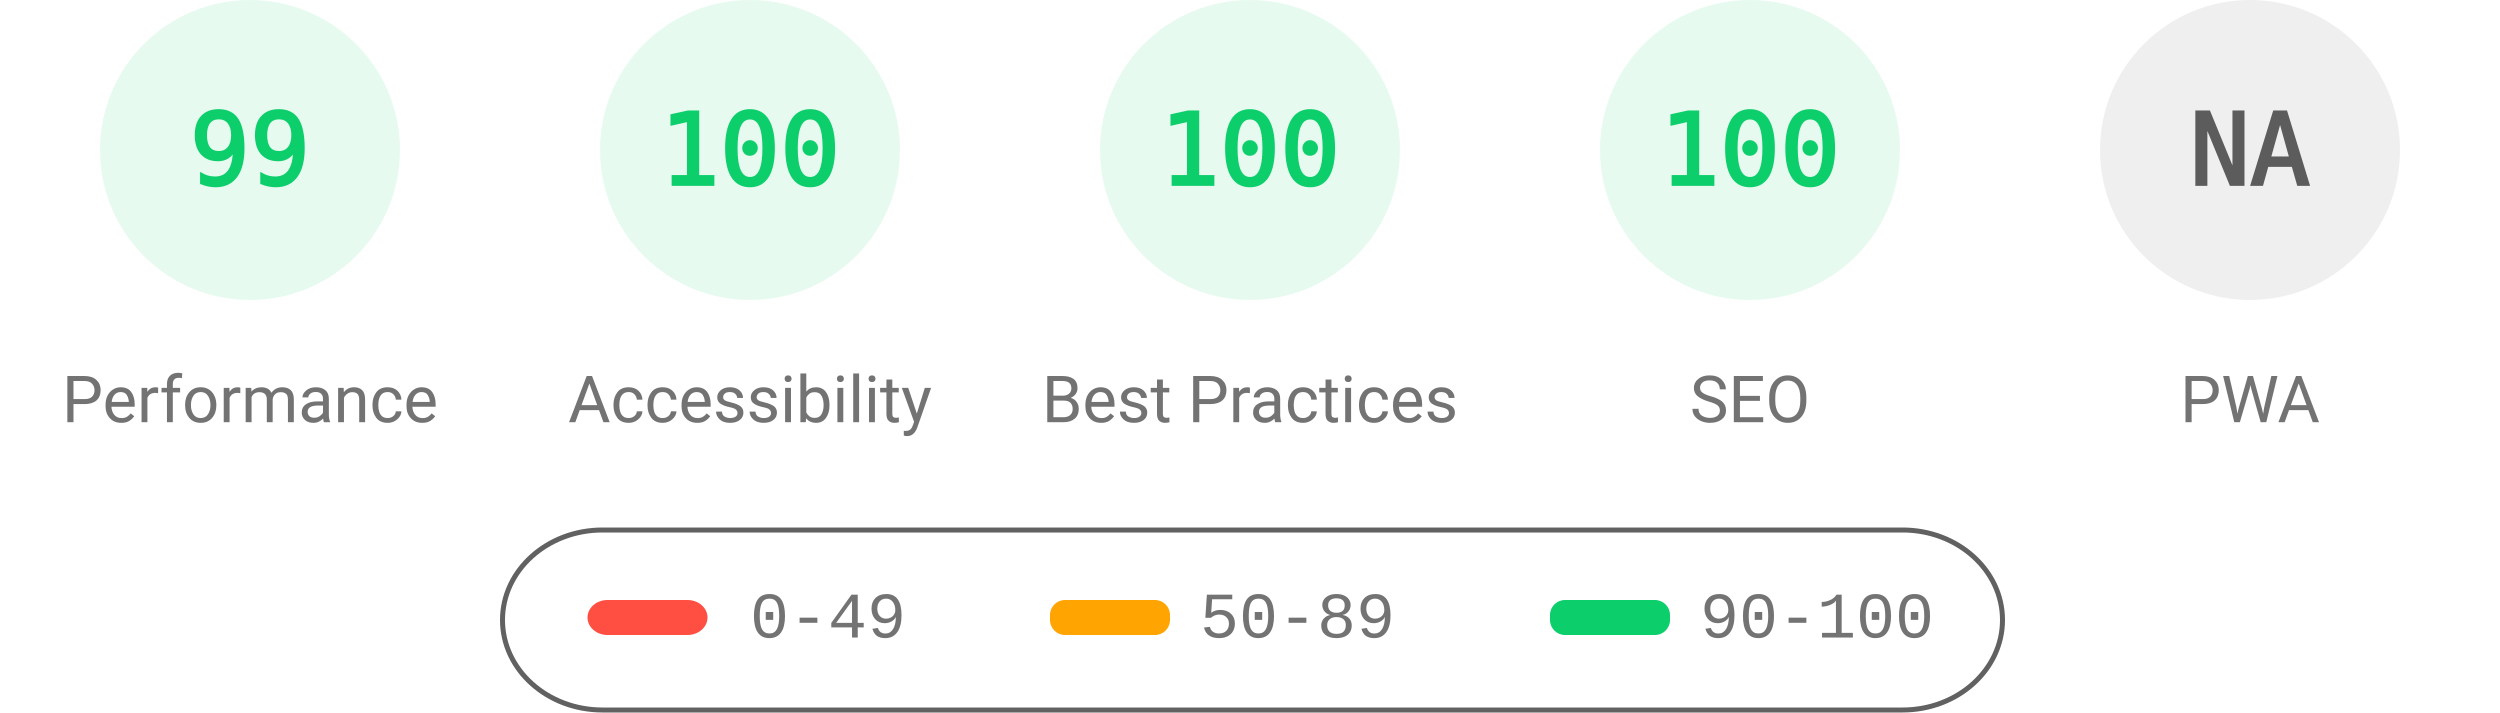
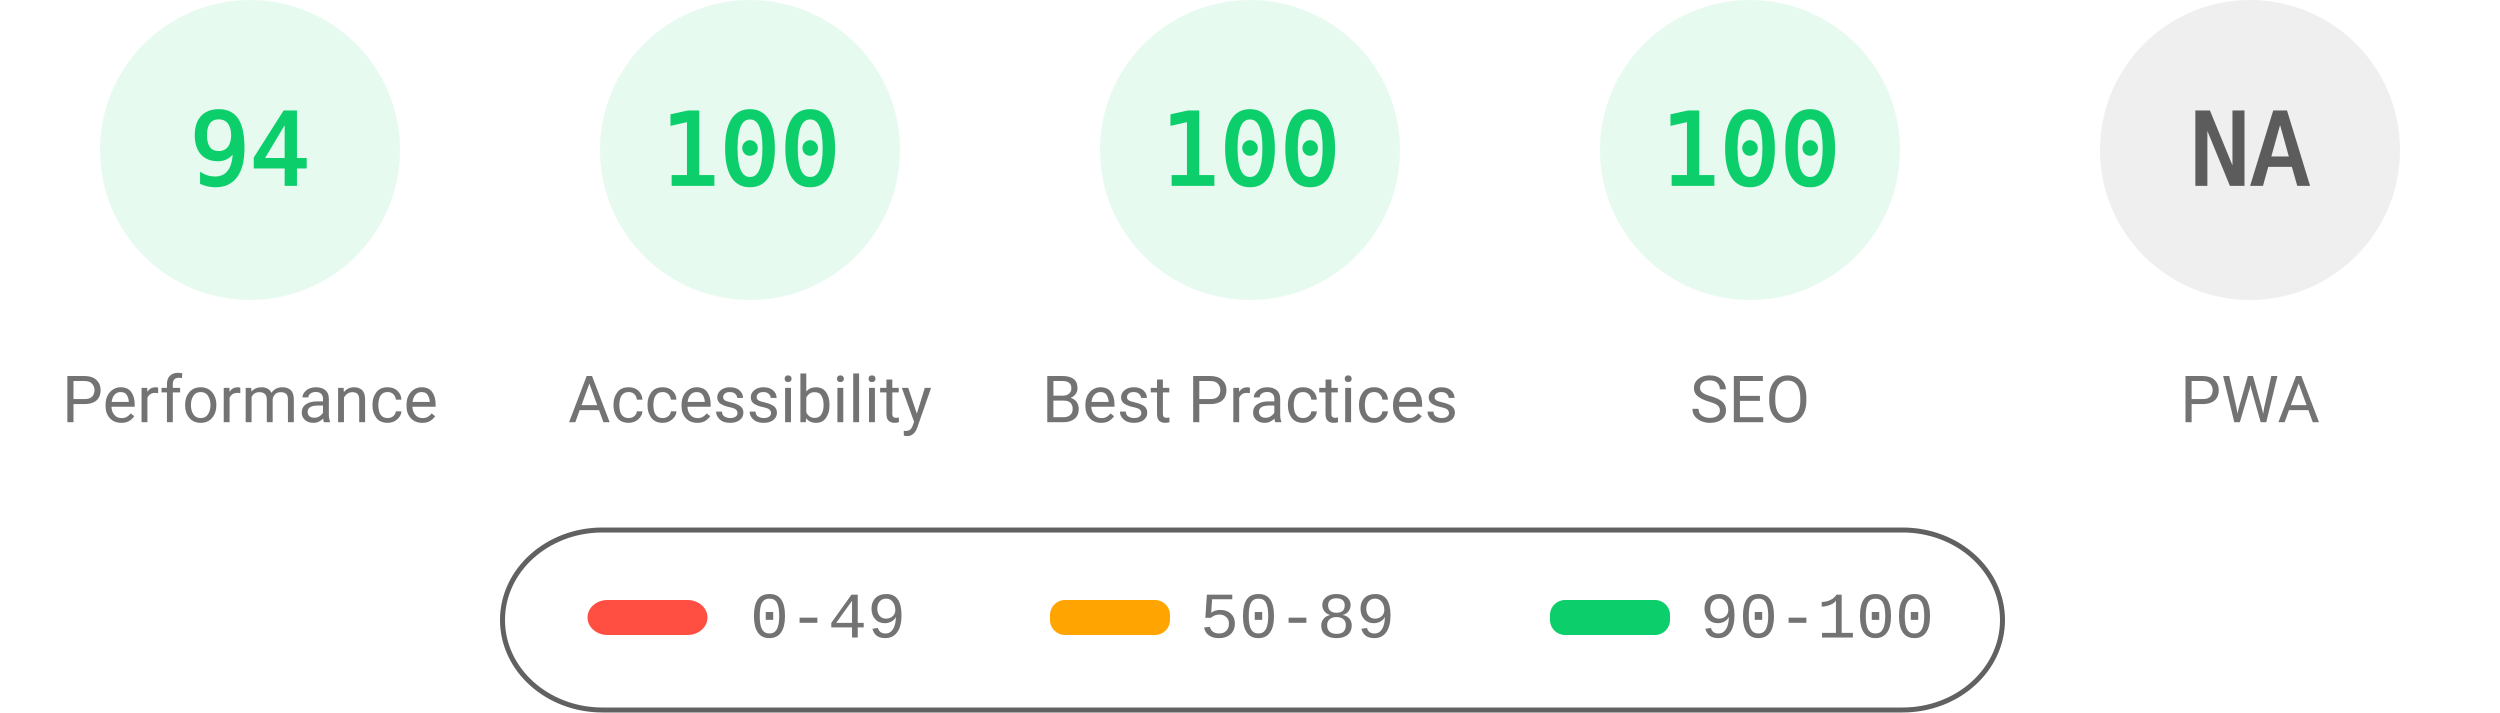
<svg xmlns="http://www.w3.org/2000/svg" fill="none" width="1000" height="285">
  <style>.gauge-base{opacity:.1}.gauge-arc{fill:none;animation-delay:250ms;stroke-linecap:round;transform:rotate(-90deg);transform-origin:100px 60px;animation:load-gauge 1s ease forwards}.guage-text{font-size:40px;font-family:monospace;text-align:center}.guage-red{color:#ff4e42;fill:#ff4e42;stroke:#ff4e42}.guage-orange{color:#ffa400;fill:#ffa400;stroke:#ffa400}.guage-green{color:#0cce6b;fill:#0cce6b;stroke:#0cce6b}.guage-undefined{color:#5c5c5c;fill:#5c5c5c;stroke:#5c5c5c}.guage-title{color:#737373;fill:#737373;stroke:none;font-size:26px;line-height:26px;font-family:Roboto,Halvetica,Arial,sans-serif}@keyframes load-gauge{from{stroke-dasharray:0 352.858}}</style>
  <svg class="guage-div guage-perf guage-green" viewBox="0 0 200 200" width="200" height="200">
    <circle class="gauge-base" r="56" cx="100" cy="60" stroke-width="8" />
-     <circle class="gauge-arc guage-arc-1" r="56" cx="100" cy="60" stroke-width="8" style="stroke-dasharray:348.339,351.858" />
-     <text class="guage-text" x="100" y="60" alignment-baseline="central" dominant-baseline="central" text-anchor="middle">99</text>
+     <circle class="gauge-arc guage-arc-1" r="56" cx="100" cy="60" stroke-width="8" style="stroke-dasharray:330.747,351.858" />
+     <text class="guage-text" x="100" y="60" alignment-baseline="central" dominant-baseline="central" text-anchor="middle">94</text>
    <text class="guage-title" x="100" y="160" alignment-baseline="central" dominant-baseline="central" text-anchor="middle">Performance</text>
  </svg>
  <svg class="guage-div guage-acc guage-green" viewBox="0 0 200 200" width="200" height="200" x="200">
    <circle class="gauge-base" r="56" cx="100" cy="60" stroke-width="8" />
    <circle class="gauge-arc guage-arc-2" r="56" cx="100" cy="60" stroke-width="8" style="stroke-dasharray:351.858,351.858" />
    <text class="guage-text" x="100" y="60" alignment-baseline="central" dominant-baseline="central" text-anchor="middle">100</text>
    <text class="guage-title" x="100" y="160" alignment-baseline="central" dominant-baseline="central" text-anchor="middle">Accessibility</text>
  </svg>
  <svg class="guage-div guage-best guage-green" viewBox="0 0 200 200" width="200" height="200" x="400">
    <circle class="gauge-base" r="56" cx="100" cy="60" stroke-width="8" />
    <circle class="gauge-arc guage-arc-3" r="56" cx="100" cy="60" stroke-width="8" style="stroke-dasharray:351.858,351.858" />
    <text class="guage-text" x="100" y="60" alignment-baseline="central" dominant-baseline="central" text-anchor="middle">100</text>
    <text class="guage-title" x="100" y="160" alignment-baseline="central" dominant-baseline="central" text-anchor="middle">Best Practices</text>
  </svg>
  <svg class="guage-div guage-seo guage-green" viewBox="0 0 200 200" width="200" height="200" x="600">
    <circle class="gauge-base" r="56" cx="100" cy="60" stroke-width="8" />
    <circle class="gauge-arc guage-arc-4" r="56" cx="100" cy="60" stroke-width="8" style="stroke-dasharray:351.858,351.858" />
    <text class="guage-text" x="100" y="60" alignment-baseline="central" dominant-baseline="central" text-anchor="middle">100</text>
    <text class="guage-title" x="100" y="160" alignment-baseline="central" dominant-baseline="central" text-anchor="middle">SEO</text>
  </svg>
  <svg class="guage-div guage-pwa guage-undefined" viewBox="0 0 200 200" width="200" height="200" x="800">
    <circle class="gauge-base" r="56" cx="100" cy="60" stroke-width="8" />
    <circle class="gauge-arc guage-arc-4" r="56" cx="100" cy="60" stroke-width="8" style="stroke-dasharray:351.858,351.858" />
    <text class="guage-text" x="100" y="60" alignment-baseline="central" dominant-baseline="central" text-anchor="middle">NA</text>
    <text class="guage-title" x="100" y="160" alignment-baseline="central" dominant-baseline="central" text-anchor="middle">PWA</text>
  </svg>
  <svg width="604" height="76" x="200" y="210">
    <path fill="none" id="canvas_background" d="M-1-1h604v80H-1z" />
    <rect fill-opacity="0" stroke="#616161" stroke-width="2" rx="40" id="svg_2" height="72" width="600" y="2" x="1" fill="#000" />
    <rect stroke="#000" rx="8" id="svg_3" height="14" width="48" y="30" x="35" stroke-opacity="null" stroke-width="0" fill="#ff4e42" />
    <rect stroke="#000" rx="6" id="svg_4" height="14" width="48" y="30" x="220" stroke-opacity="null" stroke-width="0" fill="#ffa400" />
    <rect stroke="#000" rx="6" id="svg_5" height="14" width="48" y="30" x="420" stroke-opacity="null" stroke-width="0" fill="#0cce6b" />
    <text xml:space="preserve" text-anchor="start" font-family="'Courier New', Courier, monospace" font-size="26" id="svg_6" y="45" x="100" stroke-opacity="null" stroke-width="0" stroke="#000" fill="#737373">0-49</text>
    <text xml:space="preserve" text-anchor="start" font-family="'Courier New', Courier, monospace" font-size="26" id="svg_7" y="45" x="280" stroke-opacity="null" stroke-width="0" stroke="#000" fill="#737373">50-89</text>
    <text xml:space="preserve" text-anchor="start" font-family="'Courier New', Courier, monospace" font-size="26" id="svg_8" y="45" x="480" stroke-opacity="null" stroke-width="0" stroke="#000" fill="#737373">90-100</text>
  </svg>
</svg>
